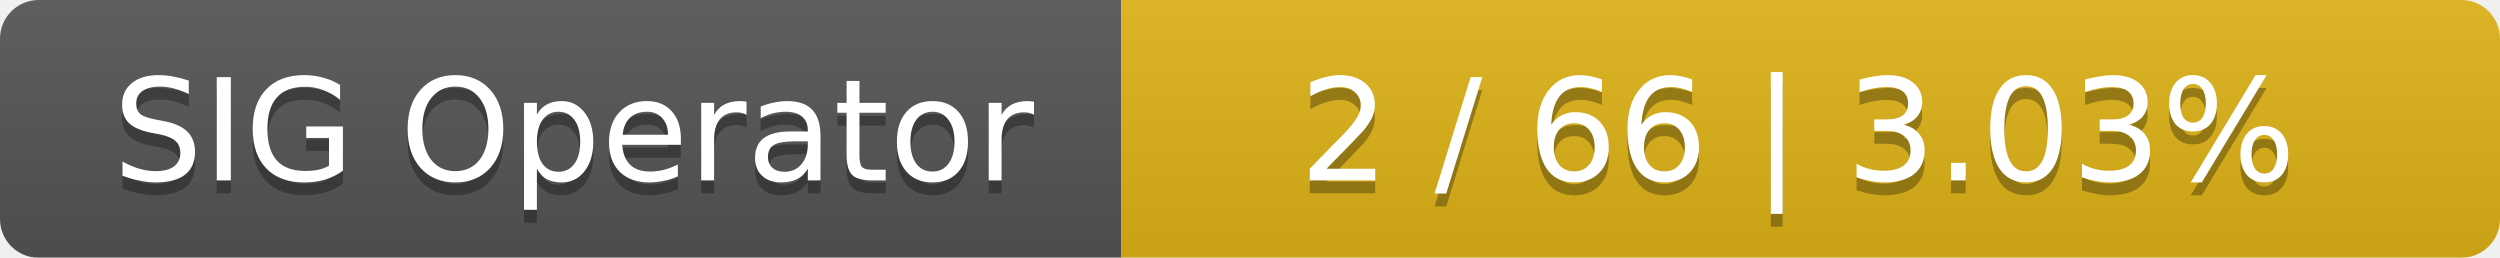
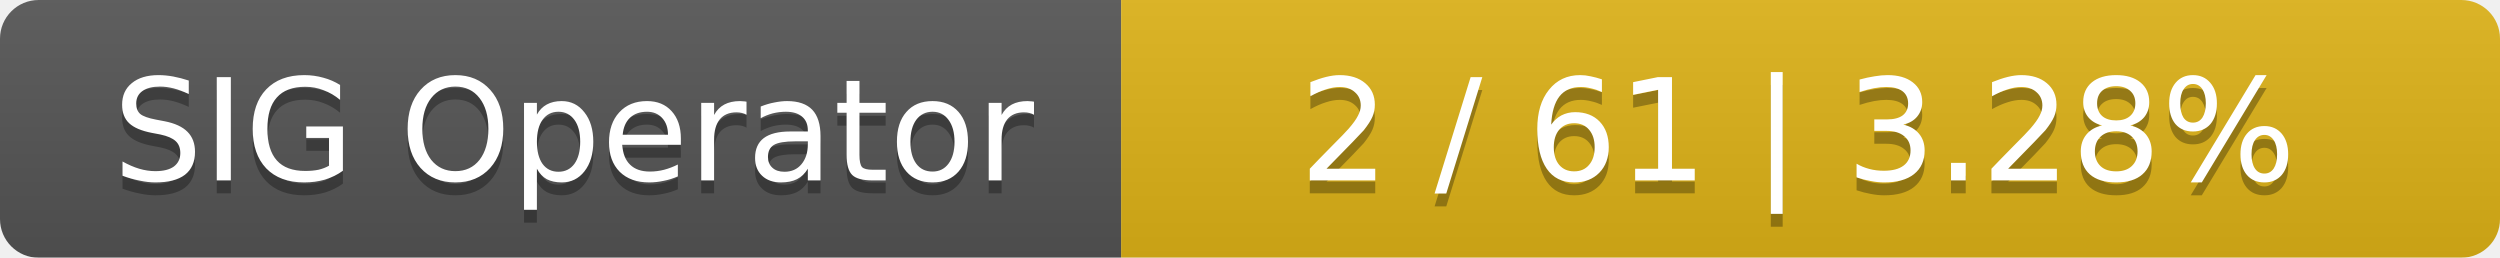
<svg xmlns="http://www.w3.org/2000/svg" width="194" height="20">
  <linearGradient id="smooth" x2="0" y2="100%">
    <stop offset="0" stop-color="#bbb" stop-opacity=".1" />
    <stop offset="1" stop-opacity=".1" />
  </linearGradient>
  <mask id="round">
    <rect width="194" height="20" rx="3" fill="#fff" />
  </mask>
  <g mask="url(#round)">
    <rect width="87" height="20" fill="#555" />
    <rect x="87" width="107" height="20" fill="#dfb317" />
    <rect width="194" height="20" fill="url(#smooth)" />
  </g>
  <g fill="#fff" text-anchor="middle" font-family="DejaVu Sans,Verdana,Geneva,sans-serif" font-size="11">
    <text x="44.5" y="15" fill="#010101" fill-opacity=".3">SIG Operator</text>
    <text x="44.5" y="14">SIG Operator</text>
-     <text x="139.5" y="15" fill="#010101" fill-opacity=".3">2 / 66    |    3.03%</text>
-     <text x="139.5" y="14">2 / 66    |    3.03%</text>
+     <text x="139.5" y="15" fill="#010101" fill-opacity=".3">2 / 61    |    3.28%</text>
+     <text x="139.5" y="14">2 / 61    |    3.28%</text>
  </g>
</svg>
